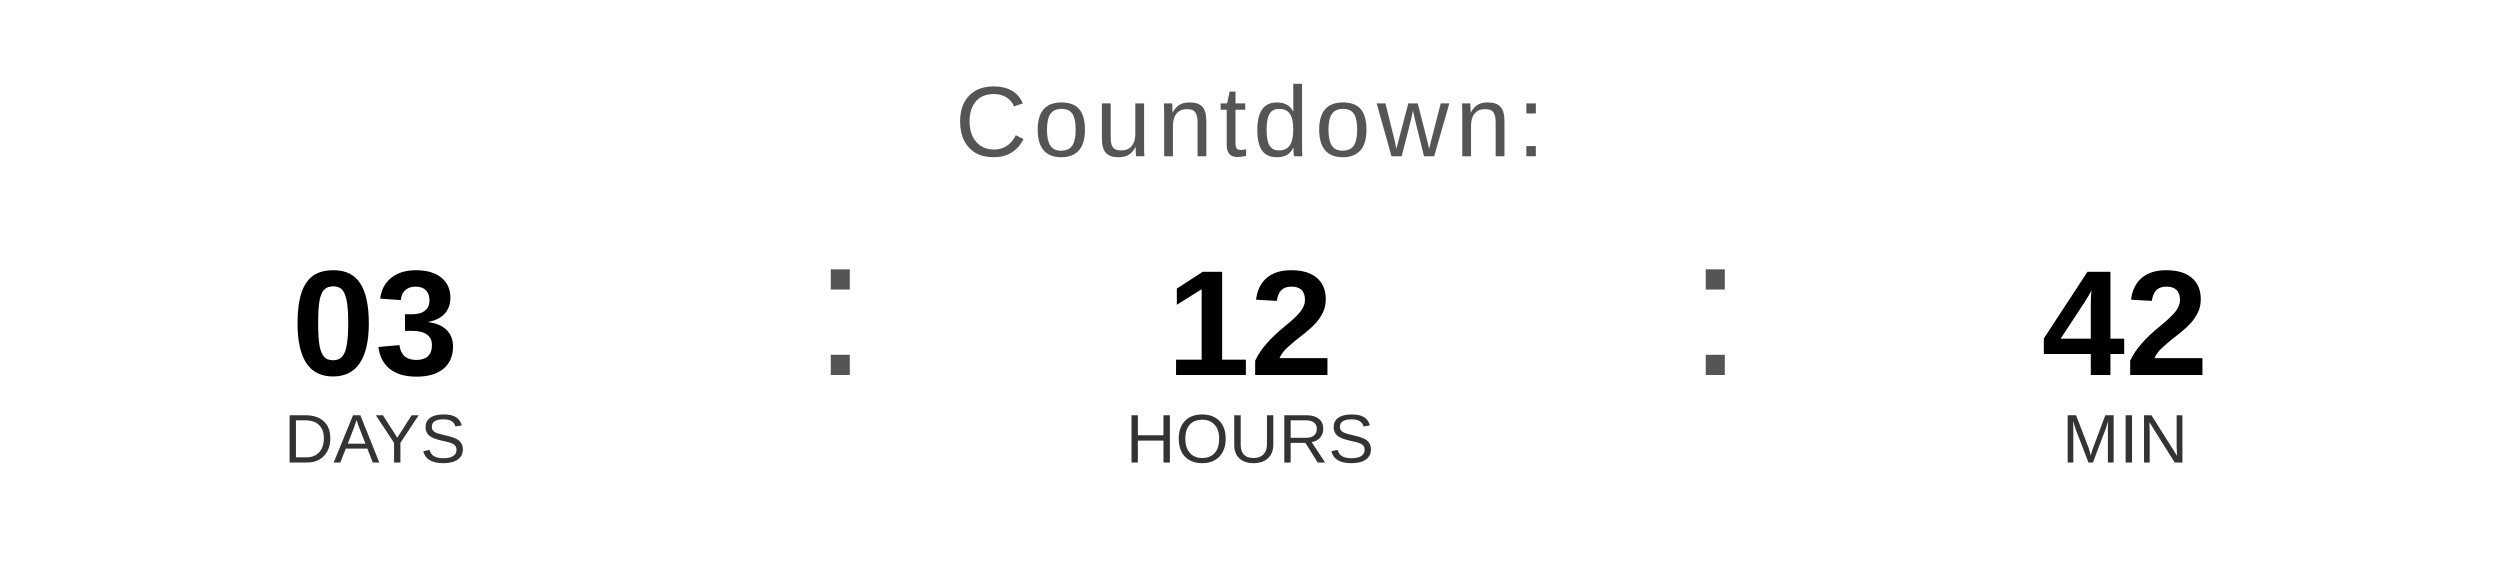
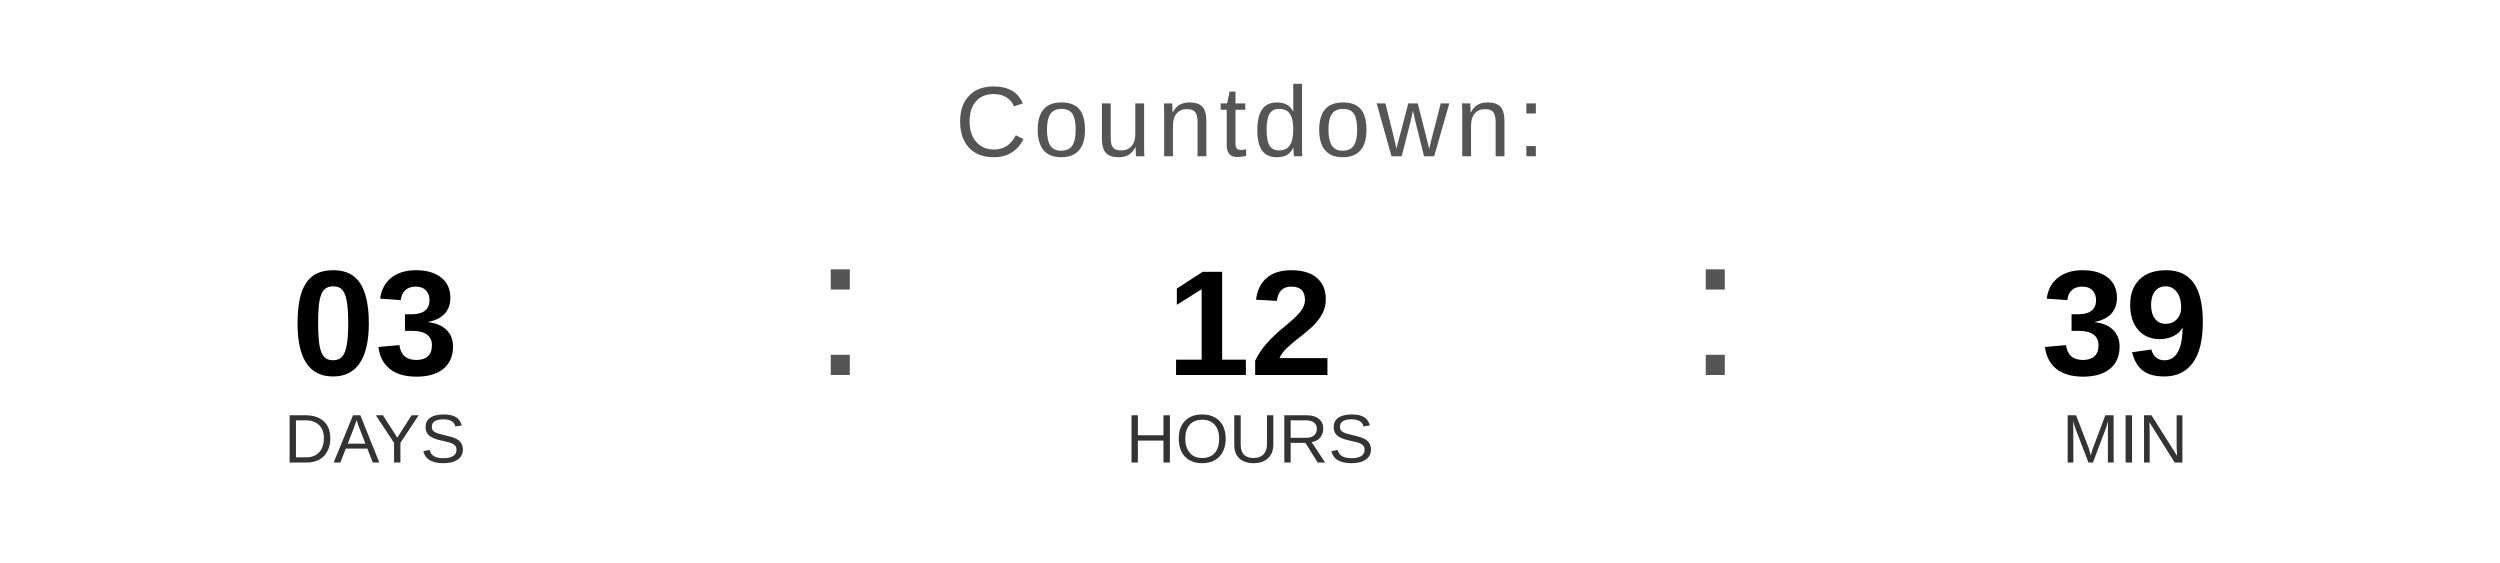
<svg xmlns="http://www.w3.org/2000/svg" width="400" height="90" viewBox="0 0 400 90">
  <text x="200" y="25" font-family="Arial, Helvetica, sans-serif" font-size="16" fill="#555555" text-anchor="middle" letter-spacing="1">
    Countdown:
  </text>
  <text x="60" y="60" font-family="Arial, Helvetica, sans-serif" font-size="24" font-weight="bold" fill="#000000" text-anchor="middle">03</text>
  <text x="60" y="74" font-family="Arial, Helvetica, sans-serif" font-size="11" fill="#333333" text-anchor="middle">DAYS</text>
  <text x="130" y="60" font-family="Arial, sans-serif" font-size="32" fill="#555555">:</text>
  <text x="200" y="60" font-family="Arial, Helvetica, sans-serif" font-size="24" font-weight="bold" fill="#000000" text-anchor="middle">12</text>
  <text x="200" y="74" font-family="Arial, Helvetica, sans-serif" font-size="11" fill="#333333" text-anchor="middle">HOURS</text>
  <text x="270" y="60" font-family="Arial, sans-serif" font-size="32" fill="#555555">:</text>
-   <text x="340" y="60" font-family="Arial, Helvetica, sans-serif" font-size="24" font-weight="bold" fill="#000000" text-anchor="middle">42</text>
+   <text x="340" y="60" font-family="Arial, Helvetica, sans-serif" font-size="24" font-weight="bold" fill="#000000" text-anchor="middle">39</text>
  <text x="340" y="74" font-family="Arial, Helvetica, sans-serif" font-size="11" fill="#333333" text-anchor="middle">MIN</text>
</svg>
